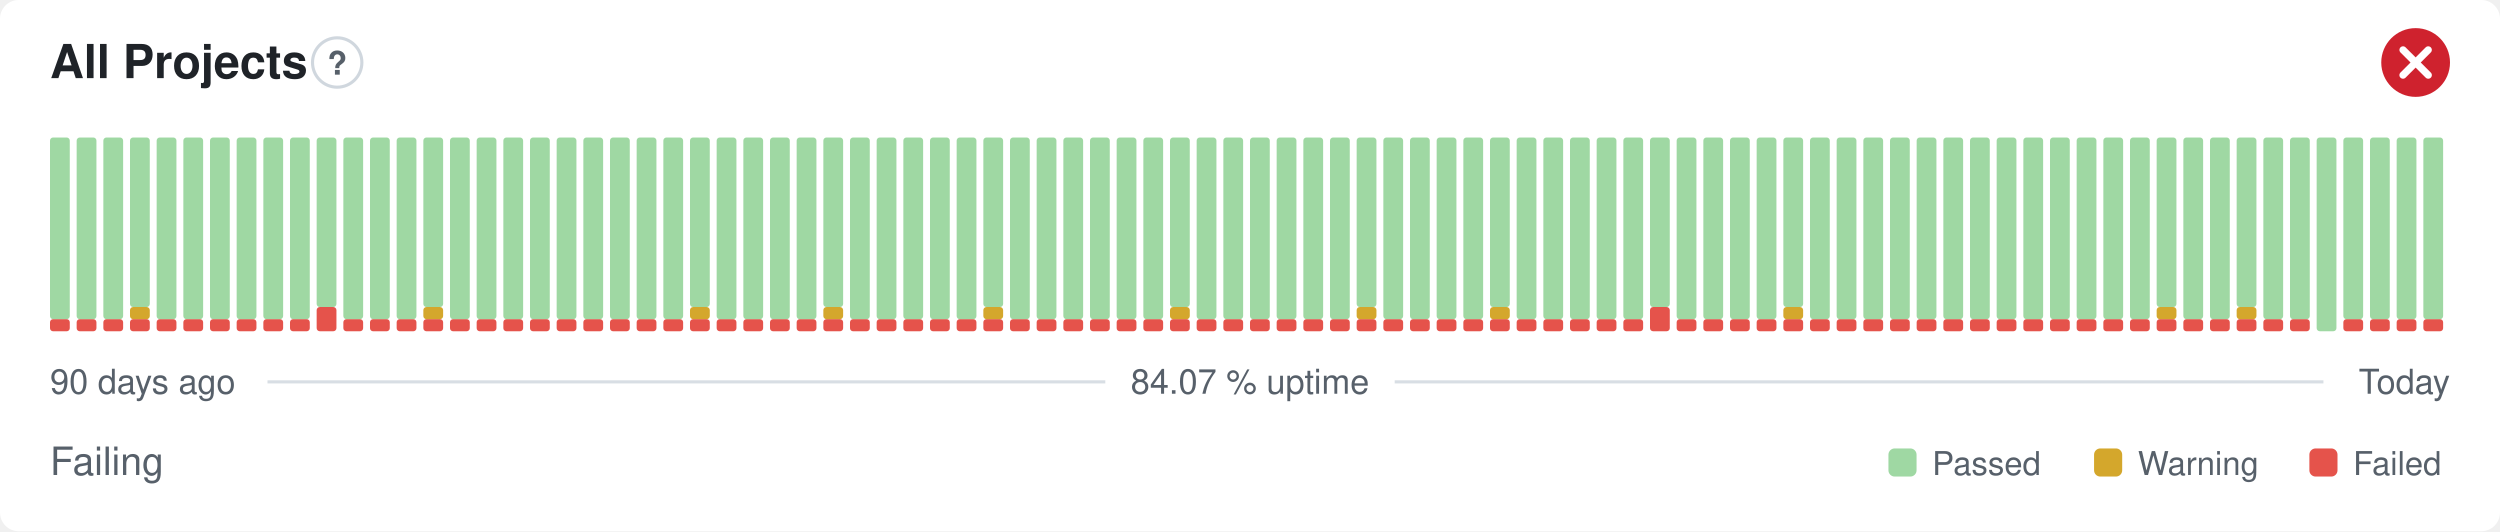
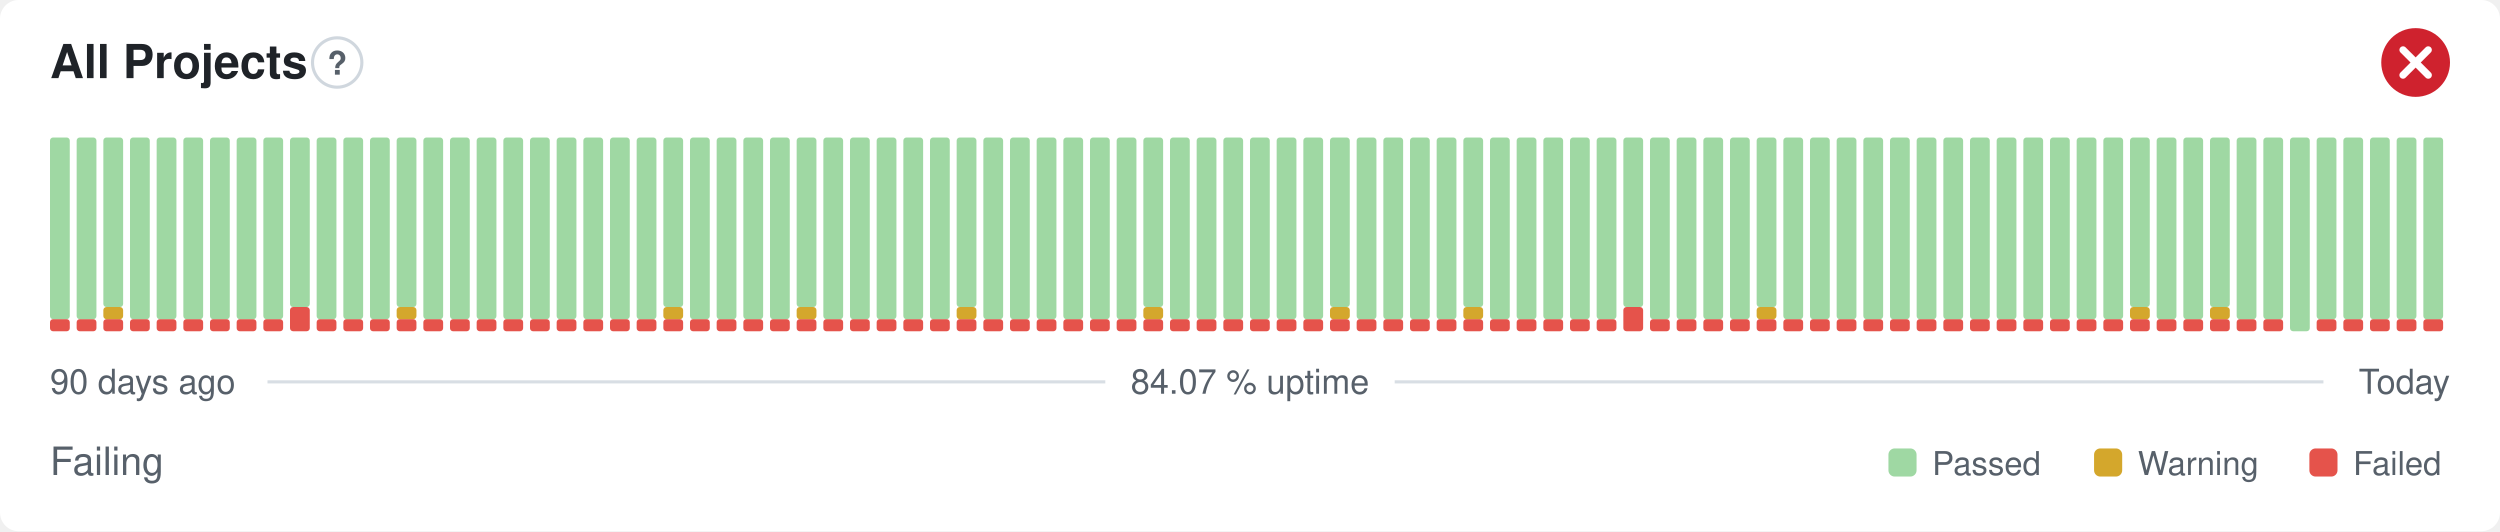
<svg xmlns="http://www.w3.org/2000/svg" width="800" height="170" viewBox="0 0 800 170" role="img" aria-label="All Projects: Failing, 84.07 % uptime over the last 90 days" font-family="-apple-system,BlinkMacSystemFont,'Segoe UI',Helvetica,Arial,sans-serif">
  <style>
    @media (prefers-color-scheme: dark) {
      .bg { fill: #0d1117 }
      .title { fill: #e6edf3 }
      .muted { fill: #8b949e }
      .hint { stroke: #30363d }
      .rule { stroke: #30363d }
      .nodata { fill: #21262d }
    }
  </style>
  <rect class="bg" width="800" height="170" rx="6" fill="#ffffff" />
  <text class="title" x="16" y="25" font-size="15" font-weight="600" fill="#1f2328">All Projects</text>
  <circle class="hint" cx="107.9" cy="20" r="7.9" fill="none" stroke="#d0d7de" stroke-width="1" />
  <text class="muted" x="107.9" y="23.9" text-anchor="middle" font-size="10.4" font-weight="700" fill="#57606a">?</text>
  <circle cx="773" cy="20" r="11" fill="#cf222e" />
  <path d="M768.97 15.97l8.07 8.07M777.03 15.97l-8.07 8.07" fill="none" stroke="#fff" stroke-width="2.31" stroke-linecap="round" stroke-linejoin="round" />
  <rect x="16.00" y="102.13" width="6.33" height="3.88" rx="1" fill="#e5534b" />
  <rect x="16.00" y="44.00" width="6.33" height="58.13" rx="1" fill="#9fd8a3" />
  <rect x="24.53" y="102.13" width="6.33" height="3.88" rx="1" fill="#e5534b" />
  <rect x="24.53" y="44.00" width="6.33" height="58.13" rx="1" fill="#9fd8a3" />
  <rect x="33.07" y="102.13" width="6.33" height="3.88" rx="1" fill="#e5534b" />
-   <rect x="33.07" y="44.00" width="6.33" height="58.13" rx="1" fill="#9fd8a3" />
+   <rect x="33.07" y="98.25" width="6.33" height="3.88" rx="1" fill="#d4a72c" />
+   <rect x="33.07" y="44.00" width="6.33" height="54.25" rx="1" fill="#9fd8a3" />
  <rect x="41.60" y="102.13" width="6.33" height="3.88" rx="1" fill="#e5534b" />
-   <rect x="41.60" y="98.25" width="6.33" height="3.88" rx="1" fill="#d4a72c" />
-   <rect x="41.60" y="44.00" width="6.33" height="54.25" rx="1" fill="#9fd8a3" />
+   <rect x="41.60" y="44.00" width="6.33" height="58.13" rx="1" fill="#9fd8a3" />
  <rect x="50.13" y="102.13" width="6.33" height="3.88" rx="1" fill="#e5534b" />
  <rect x="50.13" y="44.00" width="6.33" height="58.13" rx="1" fill="#9fd8a3" />
  <rect x="58.67" y="102.13" width="6.33" height="3.88" rx="1" fill="#e5534b" />
  <rect x="58.67" y="44.00" width="6.33" height="58.13" rx="1" fill="#9fd8a3" />
  <rect x="67.20" y="102.13" width="6.33" height="3.88" rx="1" fill="#e5534b" />
  <rect x="67.20" y="44.00" width="6.33" height="58.13" rx="1" fill="#9fd8a3" />
  <rect x="75.73" y="102.13" width="6.33" height="3.88" rx="1" fill="#e5534b" />
  <rect x="75.73" y="44.00" width="6.33" height="58.13" rx="1" fill="#9fd8a3" />
  <rect x="84.27" y="102.13" width="6.33" height="3.88" rx="1" fill="#e5534b" />
  <rect x="84.27" y="44.00" width="6.33" height="58.13" rx="1" fill="#9fd8a3" />
-   <rect x="92.80" y="102.13" width="6.33" height="3.88" rx="1" fill="#e5534b" />
-   <rect x="92.80" y="44.00" width="6.33" height="58.13" rx="1" fill="#9fd8a3" />
-   <rect x="101.33" y="98.25" width="6.33" height="7.75" rx="1" fill="#e5534b" />
-   <rect x="101.33" y="44.00" width="6.33" height="54.25" rx="1" fill="#9fd8a3" />
+   <rect x="92.80" y="98.25" width="6.33" height="7.75" rx="1" fill="#e5534b" />
+   <rect x="92.80" y="44.00" width="6.33" height="54.25" rx="1" fill="#9fd8a3" />
+   <rect x="101.33" y="102.13" width="6.33" height="3.88" rx="1" fill="#e5534b" />
+   <rect x="101.33" y="44.00" width="6.33" height="58.13" rx="1" fill="#9fd8a3" />
  <rect x="109.87" y="102.13" width="6.33" height="3.88" rx="1" fill="#e5534b" />
  <rect x="109.87" y="44.00" width="6.33" height="58.13" rx="1" fill="#9fd8a3" />
  <rect x="118.40" y="102.13" width="6.33" height="3.88" rx="1" fill="#e5534b" />
  <rect x="118.40" y="44.00" width="6.33" height="58.13" rx="1" fill="#9fd8a3" />
  <rect x="126.93" y="102.13" width="6.33" height="3.88" rx="1" fill="#e5534b" />
-   <rect x="126.93" y="44.00" width="6.33" height="58.13" rx="1" fill="#9fd8a3" />
+   <rect x="126.93" y="98.25" width="6.33" height="3.88" rx="1" fill="#d4a72c" />
+   <rect x="126.93" y="44.00" width="6.33" height="54.25" rx="1" fill="#9fd8a3" />
  <rect x="135.47" y="102.13" width="6.33" height="3.88" rx="1" fill="#e5534b" />
-   <rect x="135.47" y="98.25" width="6.33" height="3.88" rx="1" fill="#d4a72c" />
-   <rect x="135.47" y="44.00" width="6.33" height="54.25" rx="1" fill="#9fd8a3" />
+   <rect x="135.47" y="44.00" width="6.33" height="58.13" rx="1" fill="#9fd8a3" />
  <rect x="144.00" y="102.13" width="6.33" height="3.88" rx="1" fill="#e5534b" />
  <rect x="144.00" y="44.00" width="6.33" height="58.13" rx="1" fill="#9fd8a3" />
  <rect x="152.53" y="102.13" width="6.33" height="3.88" rx="1" fill="#e5534b" />
  <rect x="152.53" y="44.00" width="6.33" height="58.13" rx="1" fill="#9fd8a3" />
  <rect x="161.07" y="102.13" width="6.33" height="3.88" rx="1" fill="#e5534b" />
  <rect x="161.07" y="44.00" width="6.33" height="58.13" rx="1" fill="#9fd8a3" />
  <rect x="169.60" y="102.13" width="6.33" height="3.88" rx="1" fill="#e5534b" />
  <rect x="169.60" y="44.00" width="6.33" height="58.13" rx="1" fill="#9fd8a3" />
  <rect x="178.13" y="102.13" width="6.33" height="3.88" rx="1" fill="#e5534b" />
  <rect x="178.13" y="44.00" width="6.33" height="58.13" rx="1" fill="#9fd8a3" />
  <rect x="186.67" y="102.13" width="6.33" height="3.88" rx="1" fill="#e5534b" />
  <rect x="186.67" y="44.00" width="6.33" height="58.13" rx="1" fill="#9fd8a3" />
  <rect x="195.20" y="102.13" width="6.33" height="3.88" rx="1" fill="#e5534b" />
  <rect x="195.20" y="44.00" width="6.33" height="58.13" rx="1" fill="#9fd8a3" />
  <rect x="203.73" y="102.13" width="6.33" height="3.88" rx="1" fill="#e5534b" />
  <rect x="203.73" y="44.00" width="6.33" height="58.13" rx="1" fill="#9fd8a3" />
  <rect x="212.27" y="102.13" width="6.33" height="3.88" rx="1" fill="#e5534b" />
-   <rect x="212.27" y="44.00" width="6.33" height="58.13" rx="1" fill="#9fd8a3" />
+   <rect x="212.27" y="98.25" width="6.33" height="3.88" rx="1" fill="#d4a72c" />
+   <rect x="212.27" y="44.00" width="6.33" height="54.25" rx="1" fill="#9fd8a3" />
  <rect x="220.80" y="102.13" width="6.33" height="3.88" rx="1" fill="#e5534b" />
-   <rect x="220.80" y="98.25" width="6.33" height="3.88" rx="1" fill="#d4a72c" />
-   <rect x="220.80" y="44.00" width="6.33" height="54.25" rx="1" fill="#9fd8a3" />
+   <rect x="220.80" y="44.00" width="6.33" height="58.13" rx="1" fill="#9fd8a3" />
  <rect x="229.33" y="102.13" width="6.33" height="3.88" rx="1" fill="#e5534b" />
  <rect x="229.33" y="44.00" width="6.33" height="58.13" rx="1" fill="#9fd8a3" />
  <rect x="237.87" y="102.13" width="6.33" height="3.88" rx="1" fill="#e5534b" />
  <rect x="237.87" y="44.00" width="6.33" height="58.13" rx="1" fill="#9fd8a3" />
  <rect x="246.40" y="102.13" width="6.33" height="3.88" rx="1" fill="#e5534b" />
  <rect x="246.40" y="44.00" width="6.33" height="58.13" rx="1" fill="#9fd8a3" />
  <rect x="254.93" y="102.13" width="6.33" height="3.88" rx="1" fill="#e5534b" />
-   <rect x="254.93" y="44.00" width="6.33" height="58.13" rx="1" fill="#9fd8a3" />
+   <rect x="254.93" y="98.25" width="6.33" height="3.88" rx="1" fill="#d4a72c" />
+   <rect x="254.93" y="44.00" width="6.33" height="54.25" rx="1" fill="#9fd8a3" />
  <rect x="263.47" y="102.13" width="6.33" height="3.88" rx="1" fill="#e5534b" />
-   <rect x="263.47" y="98.25" width="6.33" height="3.88" rx="1" fill="#d4a72c" />
-   <rect x="263.47" y="44.00" width="6.33" height="54.25" rx="1" fill="#9fd8a3" />
+   <rect x="263.47" y="44.00" width="6.33" height="58.13" rx="1" fill="#9fd8a3" />
  <rect x="272.00" y="102.13" width="6.33" height="3.88" rx="1" fill="#e5534b" />
  <rect x="272.00" y="44.00" width="6.33" height="58.13" rx="1" fill="#9fd8a3" />
  <rect x="280.53" y="102.13" width="6.33" height="3.88" rx="1" fill="#e5534b" />
  <rect x="280.53" y="44.00" width="6.33" height="58.13" rx="1" fill="#9fd8a3" />
  <rect x="289.07" y="102.13" width="6.33" height="3.88" rx="1" fill="#e5534b" />
  <rect x="289.07" y="44.00" width="6.33" height="58.13" rx="1" fill="#9fd8a3" />
  <rect x="297.60" y="102.13" width="6.33" height="3.88" rx="1" fill="#e5534b" />
  <rect x="297.60" y="44.00" width="6.33" height="58.13" rx="1" fill="#9fd8a3" />
  <rect x="306.13" y="102.13" width="6.33" height="3.88" rx="1" fill="#e5534b" />
-   <rect x="306.13" y="44.00" width="6.33" height="58.13" rx="1" fill="#9fd8a3" />
+   <rect x="306.13" y="98.25" width="6.33" height="3.88" rx="1" fill="#d4a72c" />
+   <rect x="306.13" y="44.00" width="6.33" height="54.25" rx="1" fill="#9fd8a3" />
  <rect x="314.67" y="102.13" width="6.33" height="3.88" rx="1" fill="#e5534b" />
-   <rect x="314.67" y="98.25" width="6.33" height="3.88" rx="1" fill="#d4a72c" />
-   <rect x="314.67" y="44.00" width="6.33" height="54.25" rx="1" fill="#9fd8a3" />
+   <rect x="314.67" y="44.00" width="6.33" height="58.13" rx="1" fill="#9fd8a3" />
  <rect x="323.20" y="102.13" width="6.33" height="3.88" rx="1" fill="#e5534b" />
  <rect x="323.20" y="44.00" width="6.33" height="58.13" rx="1" fill="#9fd8a3" />
  <rect x="331.73" y="102.13" width="6.33" height="3.88" rx="1" fill="#e5534b" />
  <rect x="331.73" y="44.00" width="6.33" height="58.13" rx="1" fill="#9fd8a3" />
  <rect x="340.27" y="102.13" width="6.33" height="3.88" rx="1" fill="#e5534b" />
  <rect x="340.27" y="44.00" width="6.33" height="58.13" rx="1" fill="#9fd8a3" />
  <rect x="348.80" y="102.13" width="6.33" height="3.88" rx="1" fill="#e5534b" />
  <rect x="348.80" y="44.00" width="6.33" height="58.13" rx="1" fill="#9fd8a3" />
  <rect x="357.33" y="102.13" width="6.33" height="3.88" rx="1" fill="#e5534b" />
  <rect x="357.33" y="44.00" width="6.33" height="58.13" rx="1" fill="#9fd8a3" />
  <rect x="365.87" y="102.13" width="6.33" height="3.88" rx="1" fill="#e5534b" />
-   <rect x="365.87" y="44.00" width="6.33" height="58.13" rx="1" fill="#9fd8a3" />
+   <rect x="365.87" y="98.25" width="6.33" height="3.88" rx="1" fill="#d4a72c" />
+   <rect x="365.87" y="44.00" width="6.33" height="54.25" rx="1" fill="#9fd8a3" />
  <rect x="374.40" y="102.13" width="6.33" height="3.88" rx="1" fill="#e5534b" />
-   <rect x="374.40" y="98.25" width="6.33" height="3.88" rx="1" fill="#d4a72c" />
-   <rect x="374.40" y="44.00" width="6.33" height="54.25" rx="1" fill="#9fd8a3" />
+   <rect x="374.40" y="44.00" width="6.33" height="58.13" rx="1" fill="#9fd8a3" />
  <rect x="382.93" y="102.13" width="6.33" height="3.88" rx="1" fill="#e5534b" />
  <rect x="382.93" y="44.00" width="6.33" height="58.13" rx="1" fill="#9fd8a3" />
  <rect x="391.47" y="102.13" width="6.33" height="3.88" rx="1" fill="#e5534b" />
  <rect x="391.47" y="44.00" width="6.33" height="58.13" rx="1" fill="#9fd8a3" />
  <rect x="400.00" y="102.13" width="6.33" height="3.88" rx="1" fill="#e5534b" />
  <rect x="400.00" y="44.00" width="6.33" height="58.13" rx="1" fill="#9fd8a3" />
  <rect x="408.53" y="102.13" width="6.33" height="3.88" rx="1" fill="#e5534b" />
  <rect x="408.53" y="44.00" width="6.33" height="58.13" rx="1" fill="#9fd8a3" />
  <rect x="417.07" y="102.13" width="6.33" height="3.88" rx="1" fill="#e5534b" />
  <rect x="417.07" y="44.00" width="6.33" height="58.13" rx="1" fill="#9fd8a3" />
  <rect x="425.60" y="102.13" width="6.33" height="3.88" rx="1" fill="#e5534b" />
-   <rect x="425.60" y="44.00" width="6.33" height="58.13" rx="1" fill="#9fd8a3" />
+   <rect x="425.60" y="98.25" width="6.33" height="3.88" rx="1" fill="#d4a72c" />
+   <rect x="425.60" y="44.00" width="6.33" height="54.25" rx="1" fill="#9fd8a3" />
  <rect x="434.13" y="102.13" width="6.33" height="3.88" rx="1" fill="#e5534b" />
-   <rect x="434.13" y="98.25" width="6.33" height="3.88" rx="1" fill="#d4a72c" />
-   <rect x="434.13" y="44.00" width="6.33" height="54.25" rx="1" fill="#9fd8a3" />
+   <rect x="434.13" y="44.00" width="6.33" height="58.13" rx="1" fill="#9fd8a3" />
  <rect x="442.67" y="102.13" width="6.33" height="3.88" rx="1" fill="#e5534b" />
  <rect x="442.67" y="44.00" width="6.33" height="58.13" rx="1" fill="#9fd8a3" />
  <rect x="451.20" y="102.13" width="6.33" height="3.88" rx="1" fill="#e5534b" />
  <rect x="451.20" y="44.00" width="6.33" height="58.13" rx="1" fill="#9fd8a3" />
  <rect x="459.73" y="102.13" width="6.33" height="3.88" rx="1" fill="#e5534b" />
  <rect x="459.73" y="44.00" width="6.33" height="58.13" rx="1" fill="#9fd8a3" />
  <rect x="468.27" y="102.13" width="6.33" height="3.88" rx="1" fill="#e5534b" />
-   <rect x="468.27" y="44.00" width="6.33" height="58.13" rx="1" fill="#9fd8a3" />
+   <rect x="468.27" y="98.25" width="6.33" height="3.88" rx="1" fill="#d4a72c" />
+   <rect x="468.27" y="44.00" width="6.33" height="54.25" rx="1" fill="#9fd8a3" />
  <rect x="476.80" y="102.13" width="6.33" height="3.88" rx="1" fill="#e5534b" />
-   <rect x="476.80" y="98.25" width="6.33" height="3.88" rx="1" fill="#d4a72c" />
-   <rect x="476.80" y="44.00" width="6.33" height="54.25" rx="1" fill="#9fd8a3" />
+   <rect x="476.80" y="44.00" width="6.33" height="58.13" rx="1" fill="#9fd8a3" />
  <rect x="485.33" y="102.13" width="6.33" height="3.88" rx="1" fill="#e5534b" />
  <rect x="485.33" y="44.00" width="6.33" height="58.13" rx="1" fill="#9fd8a3" />
  <rect x="493.87" y="102.13" width="6.33" height="3.88" rx="1" fill="#e5534b" />
  <rect x="493.87" y="44.00" width="6.33" height="58.13" rx="1" fill="#9fd8a3" />
  <rect x="502.40" y="102.13" width="6.33" height="3.88" rx="1" fill="#e5534b" />
  <rect x="502.40" y="44.00" width="6.33" height="58.13" rx="1" fill="#9fd8a3" />
  <rect x="510.93" y="102.13" width="6.33" height="3.88" rx="1" fill="#e5534b" />
  <rect x="510.93" y="44.00" width="6.33" height="58.13" rx="1" fill="#9fd8a3" />
-   <rect x="519.47" y="102.13" width="6.33" height="3.88" rx="1" fill="#e5534b" />
-   <rect x="519.47" y="44.00" width="6.33" height="58.13" rx="1" fill="#9fd8a3" />
-   <rect x="528.00" y="98.25" width="6.33" height="7.75" rx="1" fill="#e5534b" />
-   <rect x="528.00" y="44.00" width="6.33" height="54.25" rx="1" fill="#9fd8a3" />
+   <rect x="519.47" y="98.25" width="6.33" height="7.75" rx="1" fill="#e5534b" />
+   <rect x="519.47" y="44.00" width="6.33" height="54.25" rx="1" fill="#9fd8a3" />
+   <rect x="528.00" y="102.13" width="6.33" height="3.88" rx="1" fill="#e5534b" />
+   <rect x="528.00" y="44.00" width="6.33" height="58.13" rx="1" fill="#9fd8a3" />
  <rect x="536.53" y="102.13" width="6.33" height="3.88" rx="1" fill="#e5534b" />
  <rect x="536.53" y="44.00" width="6.33" height="58.13" rx="1" fill="#9fd8a3" />
  <rect x="545.07" y="102.13" width="6.33" height="3.88" rx="1" fill="#e5534b" />
  <rect x="545.07" y="44.00" width="6.33" height="58.13" rx="1" fill="#9fd8a3" />
  <rect x="553.60" y="102.13" width="6.33" height="3.88" rx="1" fill="#e5534b" />
  <rect x="553.60" y="44.00" width="6.33" height="58.13" rx="1" fill="#9fd8a3" />
  <rect x="562.13" y="102.13" width="6.33" height="3.88" rx="1" fill="#e5534b" />
-   <rect x="562.13" y="44.00" width="6.33" height="58.13" rx="1" fill="#9fd8a3" />
+   <rect x="562.13" y="98.25" width="6.33" height="3.88" rx="1" fill="#d4a72c" />
+   <rect x="562.13" y="44.00" width="6.33" height="54.25" rx="1" fill="#9fd8a3" />
  <rect x="570.67" y="102.13" width="6.33" height="3.88" rx="1" fill="#e5534b" />
-   <rect x="570.67" y="98.25" width="6.33" height="3.88" rx="1" fill="#d4a72c" />
-   <rect x="570.67" y="44.00" width="6.33" height="54.25" rx="1" fill="#9fd8a3" />
+   <rect x="570.67" y="44.00" width="6.33" height="58.13" rx="1" fill="#9fd8a3" />
  <rect x="579.20" y="102.13" width="6.33" height="3.88" rx="1" fill="#e5534b" />
  <rect x="579.20" y="44.00" width="6.33" height="58.13" rx="1" fill="#9fd8a3" />
  <rect x="587.73" y="102.13" width="6.33" height="3.88" rx="1" fill="#e5534b" />
  <rect x="587.73" y="44.00" width="6.33" height="58.13" rx="1" fill="#9fd8a3" />
  <rect x="596.27" y="102.13" width="6.33" height="3.88" rx="1" fill="#e5534b" />
  <rect x="596.27" y="44.00" width="6.33" height="58.13" rx="1" fill="#9fd8a3" />
  <rect x="604.80" y="102.13" width="6.33" height="3.88" rx="1" fill="#e5534b" />
  <rect x="604.80" y="44.00" width="6.33" height="58.13" rx="1" fill="#9fd8a3" />
  <rect x="613.33" y="102.13" width="6.33" height="3.88" rx="1" fill="#e5534b" />
  <rect x="613.33" y="44.00" width="6.33" height="58.13" rx="1" fill="#9fd8a3" />
  <rect x="621.87" y="102.13" width="6.33" height="3.88" rx="1" fill="#e5534b" />
  <rect x="621.87" y="44.00" width="6.33" height="58.13" rx="1" fill="#9fd8a3" />
  <rect x="630.40" y="102.13" width="6.33" height="3.88" rx="1" fill="#e5534b" />
  <rect x="630.40" y="44.00" width="6.33" height="58.13" rx="1" fill="#9fd8a3" />
  <rect x="638.93" y="102.13" width="6.33" height="3.88" rx="1" fill="#e5534b" />
  <rect x="638.93" y="44.00" width="6.33" height="58.13" rx="1" fill="#9fd8a3" />
  <rect x="647.47" y="102.13" width="6.33" height="3.88" rx="1" fill="#e5534b" />
  <rect x="647.47" y="44.00" width="6.33" height="58.13" rx="1" fill="#9fd8a3" />
  <rect x="656.00" y="102.13" width="6.33" height="3.88" rx="1" fill="#e5534b" />
  <rect x="656.00" y="44.00" width="6.33" height="58.13" rx="1" fill="#9fd8a3" />
  <rect x="664.53" y="102.13" width="6.33" height="3.88" rx="1" fill="#e5534b" />
  <rect x="664.53" y="44.00" width="6.33" height="58.13" rx="1" fill="#9fd8a3" />
  <rect x="673.07" y="102.13" width="6.33" height="3.88" rx="1" fill="#e5534b" />
  <rect x="673.07" y="44.00" width="6.33" height="58.13" rx="1" fill="#9fd8a3" />
  <rect x="681.60" y="102.13" width="6.33" height="3.88" rx="1" fill="#e5534b" />
-   <rect x="681.60" y="44.00" width="6.33" height="58.13" rx="1" fill="#9fd8a3" />
+   <rect x="681.60" y="98.25" width="6.33" height="3.88" rx="1" fill="#d4a72c" />
+   <rect x="681.60" y="44.00" width="6.33" height="54.25" rx="1" fill="#9fd8a3" />
  <rect x="690.13" y="102.13" width="6.33" height="3.88" rx="1" fill="#e5534b" />
-   <rect x="690.13" y="98.25" width="6.33" height="3.88" rx="1" fill="#d4a72c" />
-   <rect x="690.13" y="44.00" width="6.33" height="54.25" rx="1" fill="#9fd8a3" />
+   <rect x="690.13" y="44.00" width="6.33" height="58.13" rx="1" fill="#9fd8a3" />
  <rect x="698.67" y="102.13" width="6.33" height="3.88" rx="1" fill="#e5534b" />
  <rect x="698.67" y="44.00" width="6.33" height="58.13" rx="1" fill="#9fd8a3" />
  <rect x="707.20" y="102.13" width="6.33" height="3.88" rx="1" fill="#e5534b" />
-   <rect x="707.20" y="44.00" width="6.33" height="58.13" rx="1" fill="#9fd8a3" />
+   <rect x="707.20" y="98.25" width="6.33" height="3.88" rx="1" fill="#d4a72c" />
+   <rect x="707.20" y="44.00" width="6.33" height="54.25" rx="1" fill="#9fd8a3" />
  <rect x="715.73" y="102.13" width="6.33" height="3.88" rx="1" fill="#e5534b" />
-   <rect x="715.73" y="98.25" width="6.33" height="3.88" rx="1" fill="#d4a72c" />
-   <rect x="715.73" y="44.00" width="6.33" height="54.25" rx="1" fill="#9fd8a3" />
+   <rect x="715.73" y="44.00" width="6.33" height="58.13" rx="1" fill="#9fd8a3" />
  <rect x="724.27" y="102.13" width="6.33" height="3.88" rx="1" fill="#e5534b" />
  <rect x="724.27" y="44.00" width="6.33" height="58.13" rx="1" fill="#9fd8a3" />
-   <rect x="732.80" y="102.13" width="6.33" height="3.88" rx="1" fill="#e5534b" />
-   <rect x="732.80" y="44.00" width="6.33" height="58.13" rx="1" fill="#9fd8a3" />
-   <rect x="741.33" y="44.00" width="6.33" height="62.00" rx="1" fill="#9fd8a3" />
+   <rect x="732.80" y="44.00" width="6.33" height="62.00" rx="1" fill="#9fd8a3" />
+   <rect x="741.33" y="102.13" width="6.33" height="3.88" rx="1" fill="#e5534b" />
+   <rect x="741.33" y="44.00" width="6.33" height="58.13" rx="1" fill="#9fd8a3" />
  <rect x="749.87" y="102.13" width="6.33" height="3.88" rx="1" fill="#e5534b" />
  <rect x="749.87" y="44.00" width="6.33" height="58.13" rx="1" fill="#9fd8a3" />
  <rect x="758.40" y="102.13" width="6.33" height="3.88" rx="1" fill="#e5534b" />
  <rect x="758.40" y="44.00" width="6.33" height="58.13" rx="1" fill="#9fd8a3" />
  <rect x="766.93" y="102.13" width="6.33" height="3.88" rx="1" fill="#e5534b" />
  <rect x="766.93" y="44.00" width="6.33" height="58.13" rx="1" fill="#9fd8a3" />
  <rect x="775.47" y="102.13" width="6.33" height="3.88" rx="1" fill="#e5534b" />
  <rect x="775.47" y="44.00" width="6.33" height="58.13" rx="1" fill="#9fd8a3" />
  <text class="muted" x="16" y="126" font-size="11" fill="#57606a">90 days ago</text>
  <text class="muted" x="400" y="126" text-anchor="middle" font-size="11" fill="#57606a">84.07 % uptime</text>
  <text class="muted" x="784" y="126" text-anchor="end" font-size="11" fill="#57606a">Today</text>
  <line class="rule" x1="85.6" y1="122.2" x2="353.7" y2="122.2" stroke="#d8dee4" stroke-width="1" />
  <line class="rule" x1="446.3" y1="122.2" x2="743.5" y2="122.2" stroke="#d8dee4" stroke-width="1" />
  <text class="muted" x="16" y="152" font-size="12.5" fill="#57606a">Failing</text>
  <rect x="604.3" y="143.5" width="9.0" height="9.0" rx="2" fill="#9fd8a3" />
  <text class="muted" x="618.3" y="152" font-size="10.5" fill="#57606a">Passed</text>
  <rect x="670.1" y="143.5" width="9.0" height="9.0" rx="2" fill="#d4a72c" />
  <text class="muted" x="684.1" y="152" font-size="10.5" fill="#57606a">Warning</text>
  <rect x="739.0" y="143.5" width="9.0" height="9.0" rx="2" fill="#e5534b" />
  <text class="muted" x="753.0" y="152" font-size="10.5" fill="#57606a">Failed</text>
</svg>
